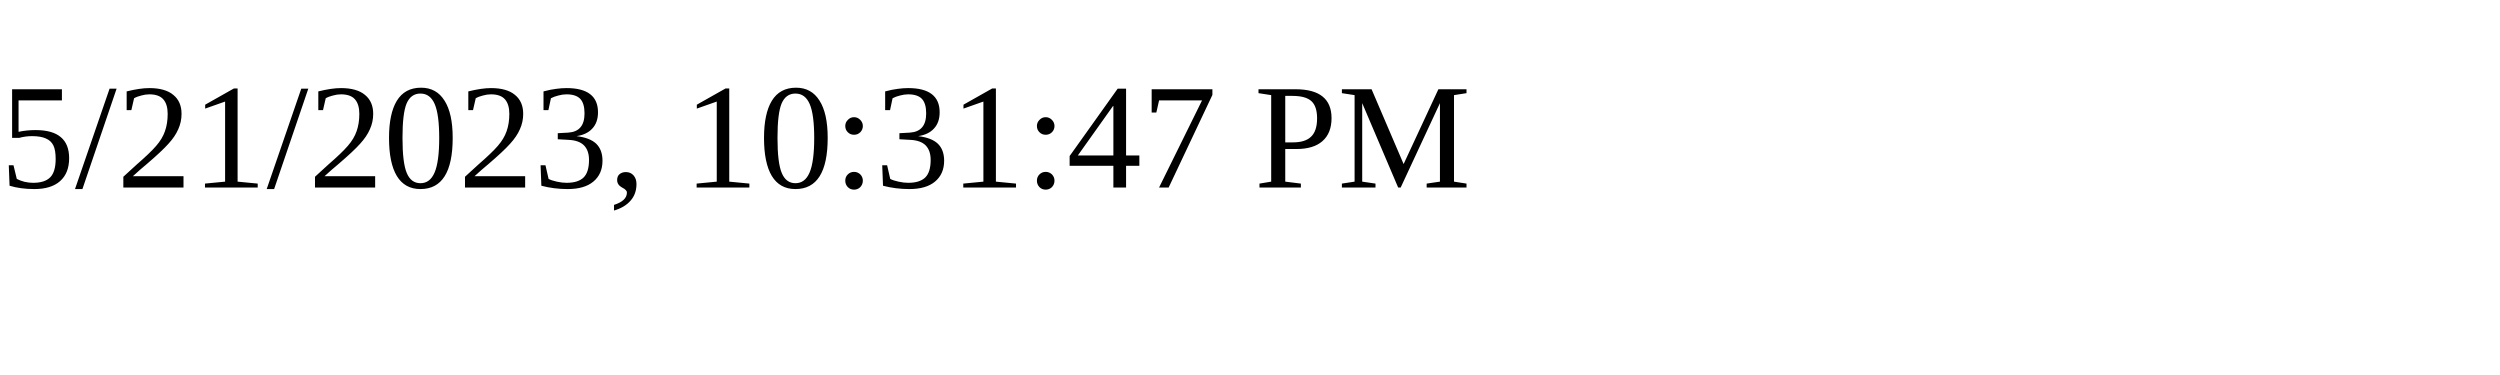
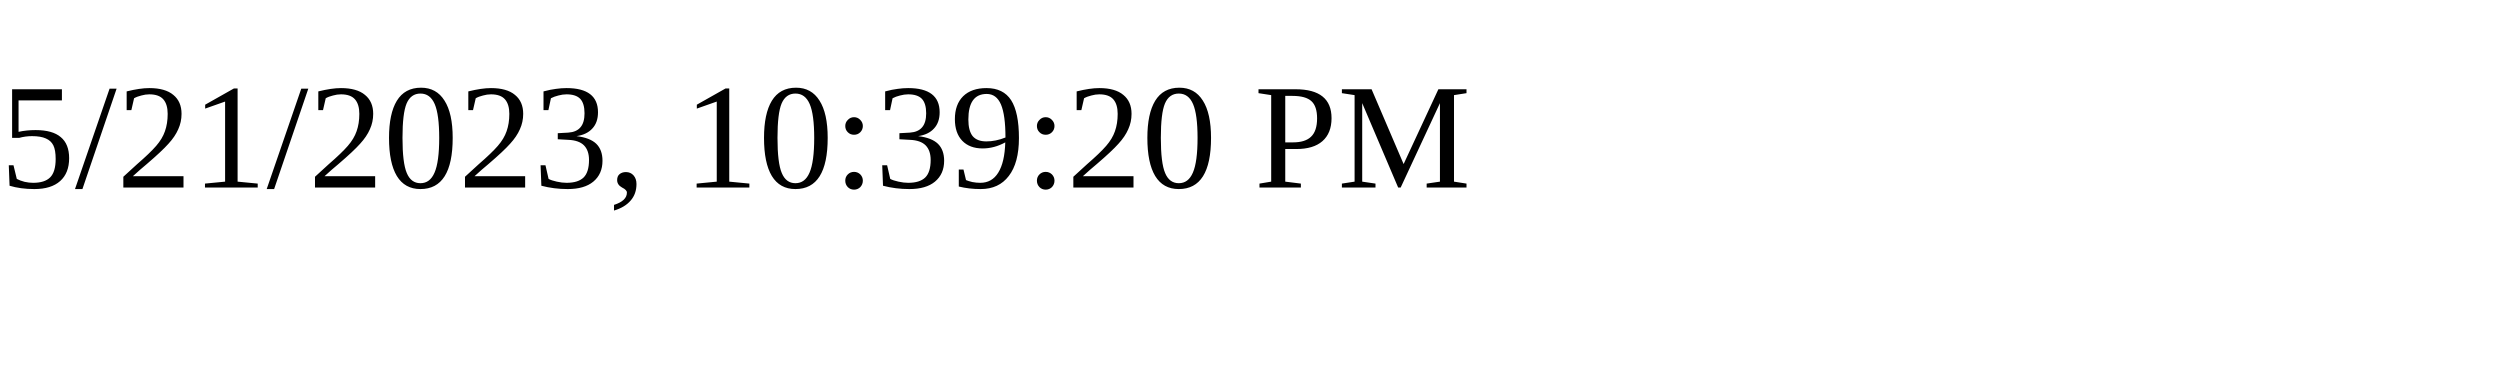
<svg xmlns="http://www.w3.org/2000/svg" height="30" width="200">
-   <text x="0" y="15">5/21/2023, 10:31:47 PM</text>
+   <text x="0" y="15">5/21/2023, 10:39:20 PM</text>
</svg>
